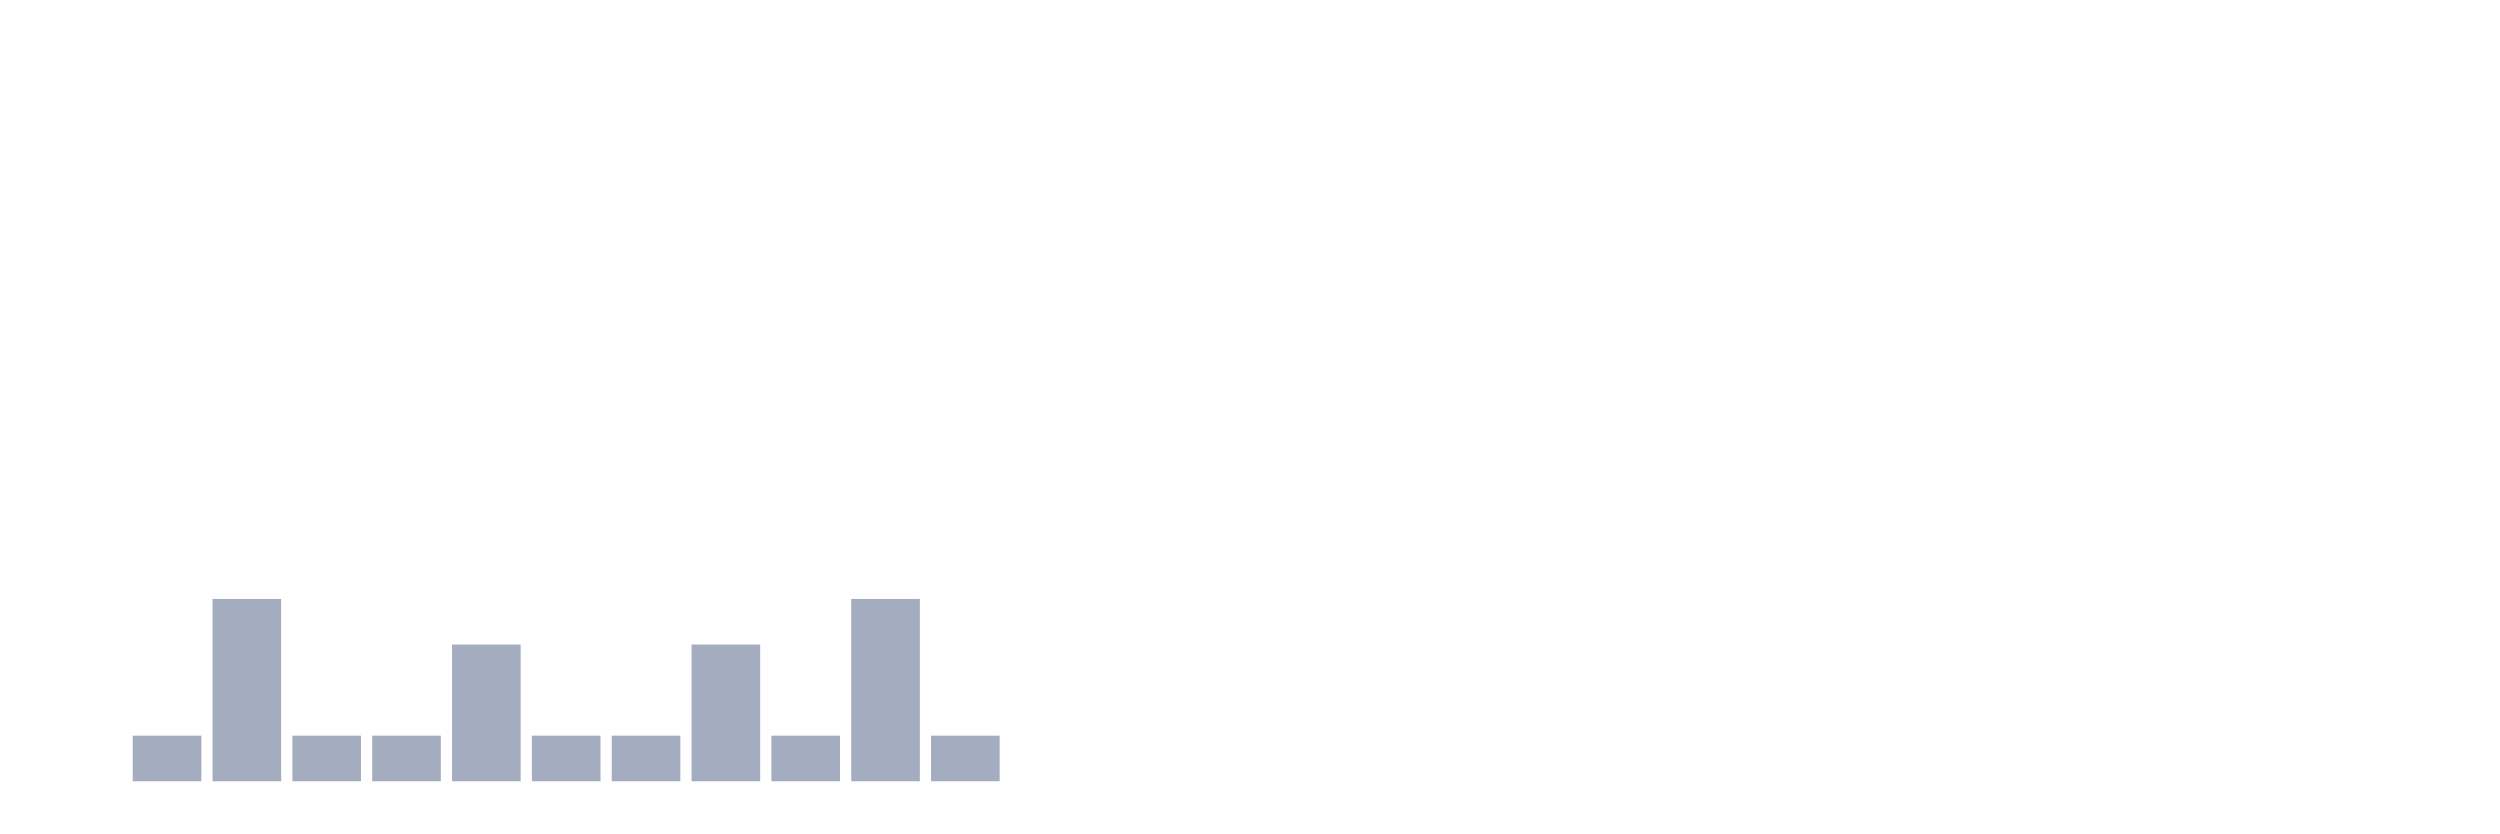
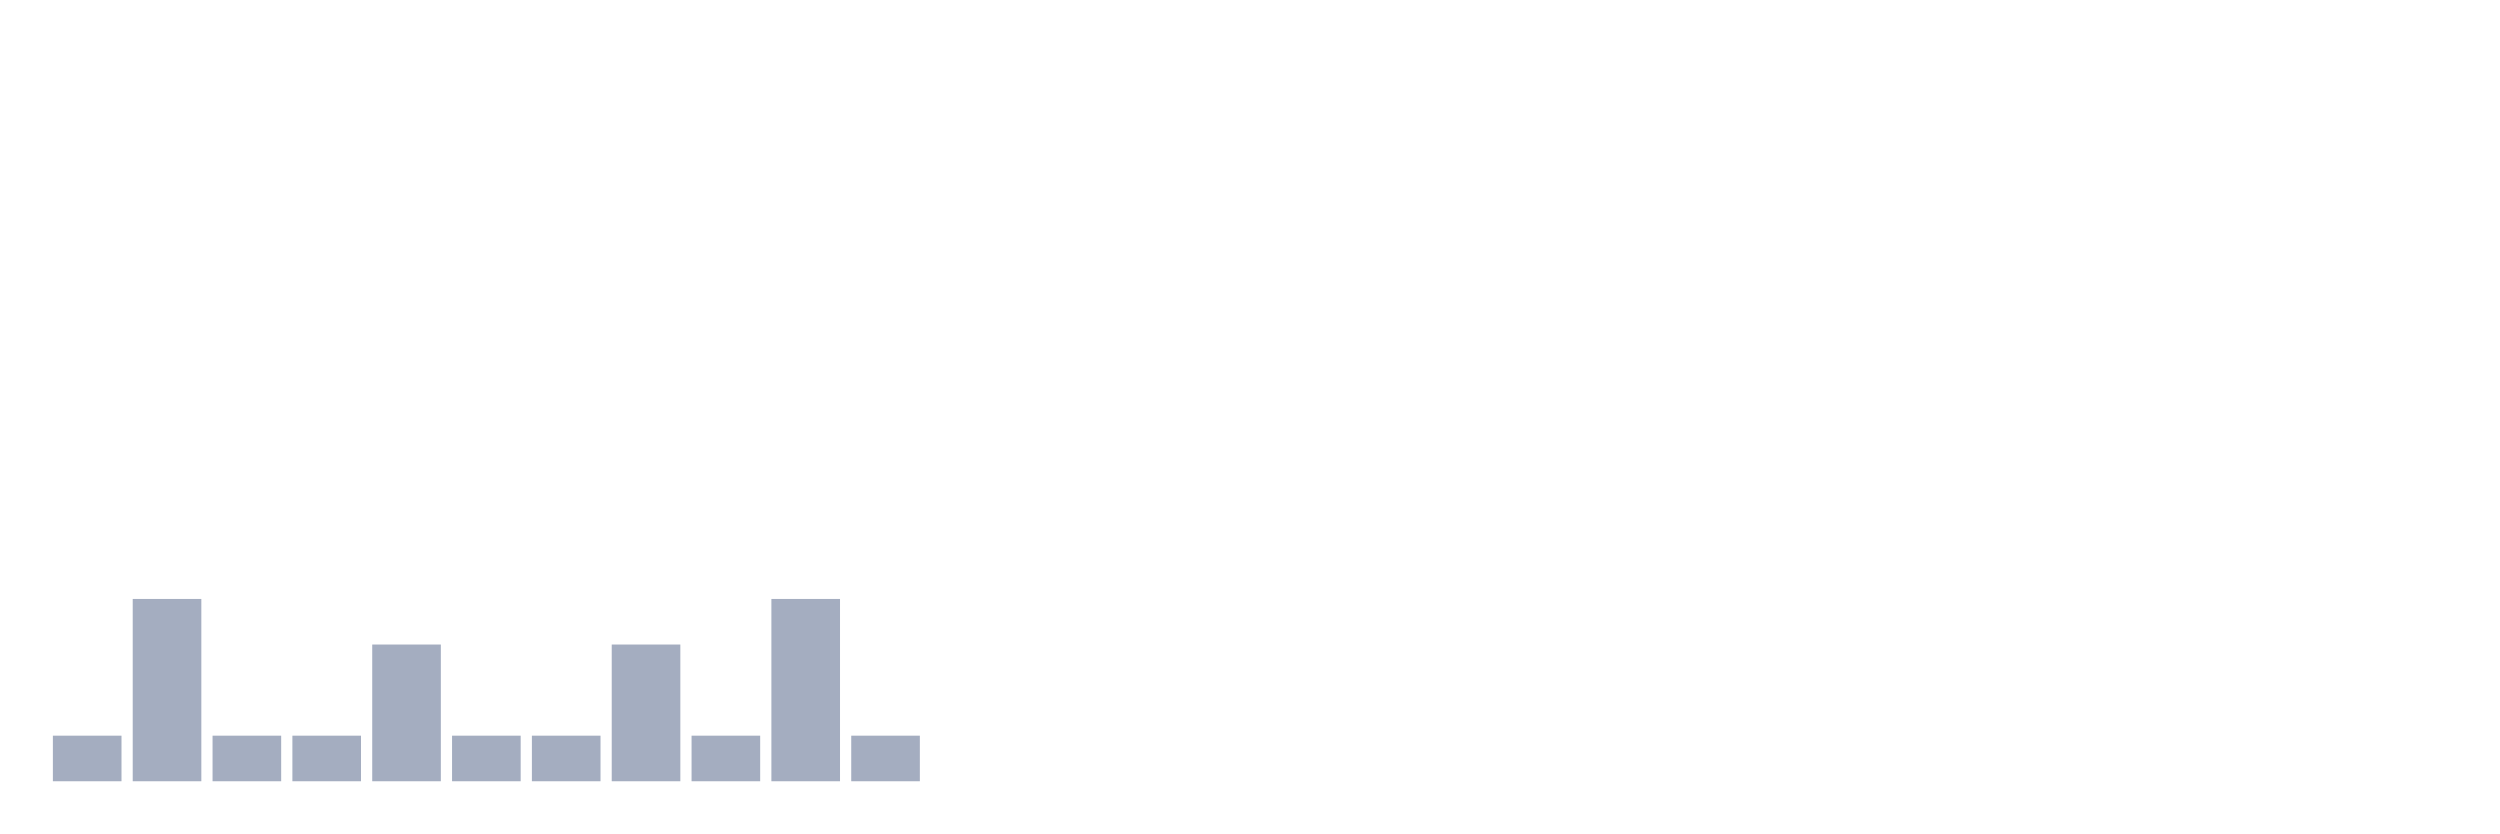
<svg xmlns="http://www.w3.org/2000/svg" viewBox="0 0 480 160">
  <g transform="translate(10,10)">
-     <rect class="bar" x="0.153" width="13.175" y="140" height="0" fill="rgb(164,173,192)" />
-     <rect class="bar" x="15.482" width="13.175" y="131.25" height="8.75" fill="rgb(164,173,192)" />
-     <rect class="bar" x="30.81" width="13.175" y="105" height="35" fill="rgb(164,173,192)" />
+     <rect class="bar" x="0.153" width="13.175" y="131.25" height="8.75" fill="rgb(164,173,192)" />
+     <rect class="bar" x="15.482" width="13.175" y="105" height="35" fill="rgb(164,173,192)" />
+     <rect class="bar" x="30.81" width="13.175" y="131.25" height="8.75" fill="rgb(164,173,192)" />
    <rect class="bar" x="46.138" width="13.175" y="131.25" height="8.75" fill="rgb(164,173,192)" />
-     <rect class="bar" x="61.466" width="13.175" y="131.25" height="8.75" fill="rgb(164,173,192)" />
-     <rect class="bar" x="76.794" width="13.175" y="113.75" height="26.25" fill="rgb(164,173,192)" />
+     <rect class="bar" x="61.466" width="13.175" y="113.75" height="26.25" fill="rgb(164,173,192)" />
+     <rect class="bar" x="76.794" width="13.175" y="131.25" height="8.75" fill="rgb(164,173,192)" />
    <rect class="bar" x="92.123" width="13.175" y="131.25" height="8.75" fill="rgb(164,173,192)" />
-     <rect class="bar" x="107.451" width="13.175" y="131.25" height="8.75" fill="rgb(164,173,192)" />
-     <rect class="bar" x="122.779" width="13.175" y="113.75" height="26.25" fill="rgb(164,173,192)" />
-     <rect class="bar" x="138.107" width="13.175" y="131.25" height="8.75" fill="rgb(164,173,192)" />
-     <rect class="bar" x="153.436" width="13.175" y="105" height="35" fill="rgb(164,173,192)" />
-     <rect class="bar" x="168.764" width="13.175" y="131.25" height="8.75" fill="rgb(164,173,192)" />
+     <rect class="bar" x="107.451" width="13.175" y="113.75" height="26.25" fill="rgb(164,173,192)" />
+     <rect class="bar" x="122.779" width="13.175" y="131.25" height="8.75" fill="rgb(164,173,192)" />
+     <rect class="bar" x="138.107" width="13.175" y="105" height="35" fill="rgb(164,173,192)" />
+     <rect class="bar" x="153.436" width="13.175" y="131.25" height="8.75" fill="rgb(164,173,192)" />
+     <rect class="bar" x="168.764" width="13.175" y="140" height="0" fill="rgb(164,173,192)" />
    <rect class="bar" x="184.092" width="13.175" y="140" height="0" fill="rgb(164,173,192)" />
    <rect class="bar" x="199.42" width="13.175" y="140" height="0" fill="rgb(164,173,192)" />
    <rect class="bar" x="214.748" width="13.175" y="140" height="0" fill="rgb(164,173,192)" />
    <rect class="bar" x="230.077" width="13.175" y="140" height="0" fill="rgb(164,173,192)" />
    <rect class="bar" x="245.405" width="13.175" y="140" height="0" fill="rgb(164,173,192)" />
    <rect class="bar" x="260.733" width="13.175" y="140" height="0" fill="rgb(164,173,192)" />
    <rect class="bar" x="276.061" width="13.175" y="140" height="0" fill="rgb(164,173,192)" />
    <rect class="bar" x="291.39" width="13.175" y="140" height="0" fill="rgb(164,173,192)" />
    <rect class="bar" x="306.718" width="13.175" y="140" height="0" fill="rgb(164,173,192)" />
    <rect class="bar" x="322.046" width="13.175" y="140" height="0" fill="rgb(164,173,192)" />
    <rect class="bar" x="337.374" width="13.175" y="140" height="0" fill="rgb(164,173,192)" />
    <rect class="bar" x="352.702" width="13.175" y="140" height="0" fill="rgb(164,173,192)" />
    <rect class="bar" x="368.031" width="13.175" y="140" height="0" fill="rgb(164,173,192)" />
    <rect class="bar" x="383.359" width="13.175" y="140" height="0" fill="rgb(164,173,192)" />
    <rect class="bar" x="398.687" width="13.175" y="140" height="0" fill="rgb(164,173,192)" />
    <rect class="bar" x="414.015" width="13.175" y="140" height="0" fill="rgb(164,173,192)" />
    <rect class="bar" x="429.344" width="13.175" y="140" height="0" fill="rgb(164,173,192)" />
    <rect class="bar" x="444.672" width="13.175" y="140" height="0" fill="rgb(164,173,192)" />
  </g>
</svg>
